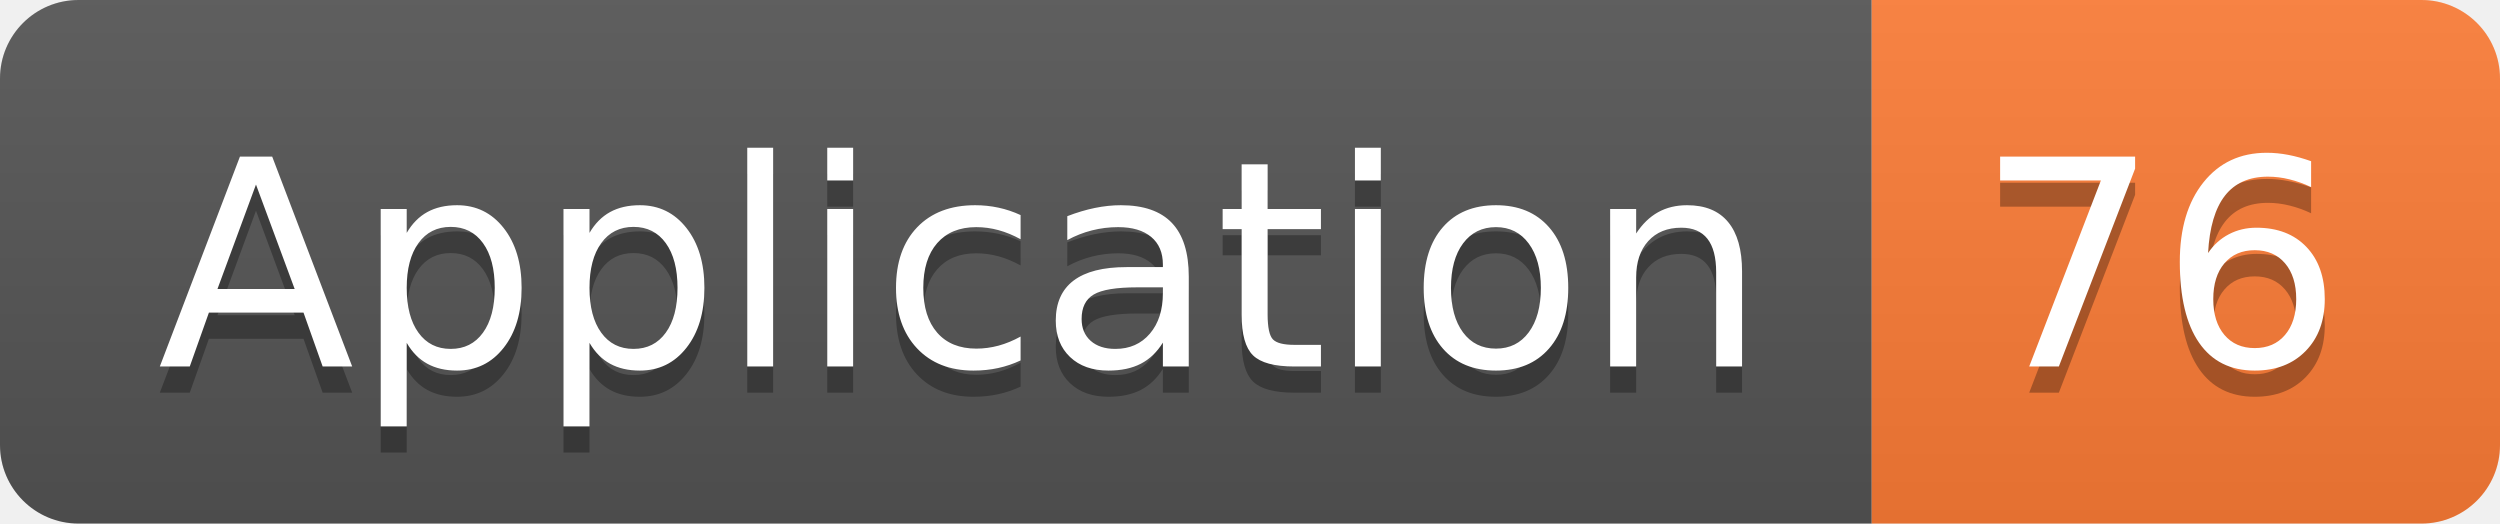
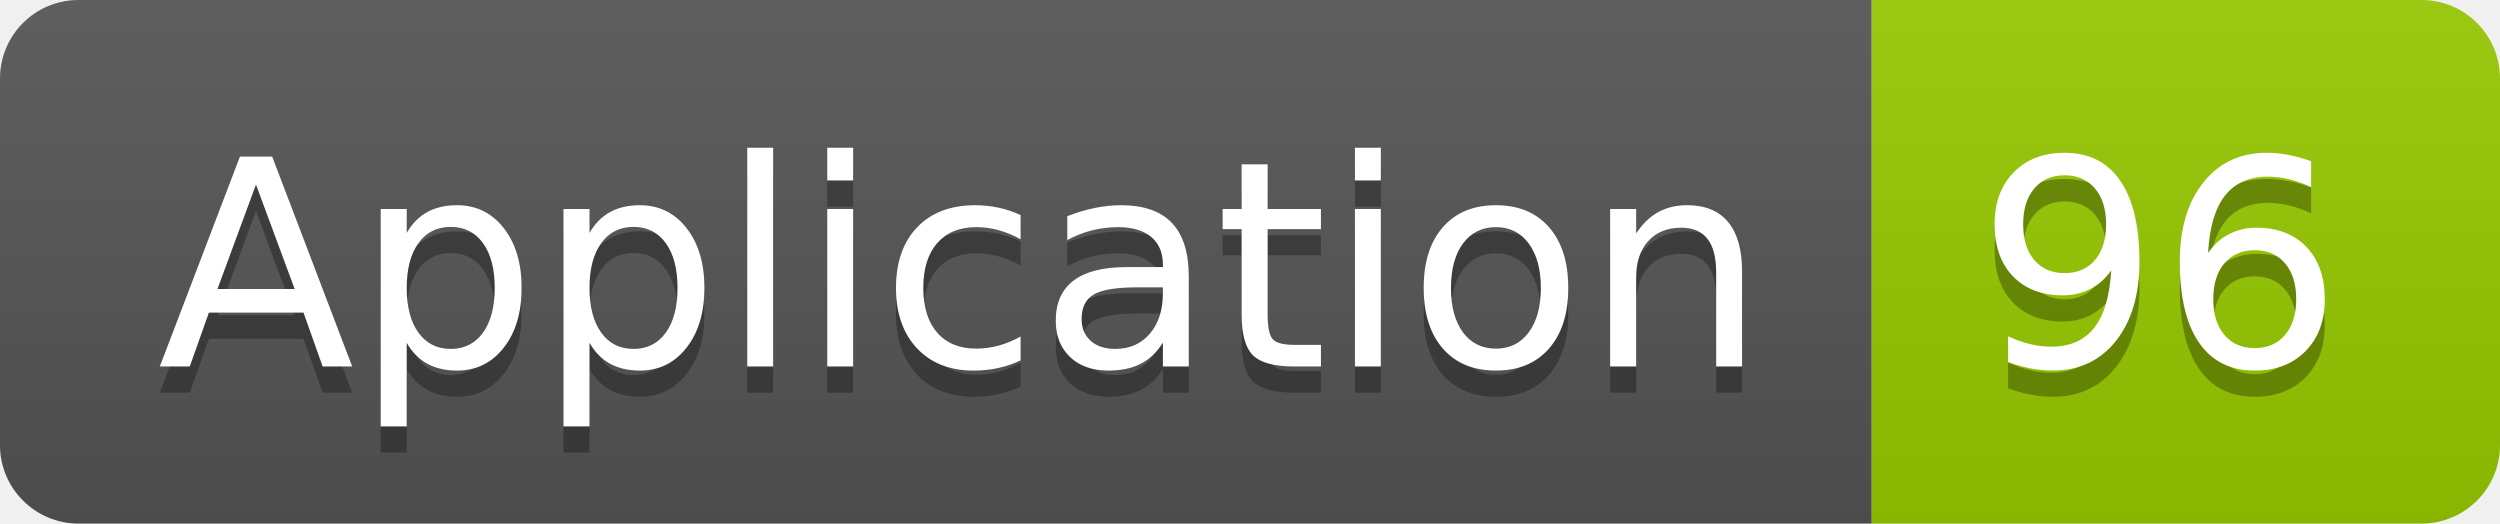
<svg xmlns="http://www.w3.org/2000/svg" width="95.5" height="20">
  <linearGradient id="smooth" x2="0" y2="100%">
    <stop offset="0" stop-color="#bbb" stop-opacity=".1" />
    <stop offset="1" stop-opacity=".1" />
  </linearGradient>
  <clipPath id="round">
    <rect width="95.5" height="20" rx="3" fill="#fff" />
  </clipPath>
  <g clip-path="url(#round)">
    <rect width="71.5" height="20" fill="#555" />
-     <rect x="71.5" width="24.0" height="20" fill="#fe7d37" />
+     <rect x="71.5" width="24.0" height="20" fill="#97CA00" />
    <rect width="95.5" height="20" fill="url(#smooth)" />
  </g>
  <g fill="#fff" text-anchor="middle" font-family="DejaVu Sans,Verdana,Geneva,sans-serif" font-size="110">
    <text x="367.5" y="150" fill="#010101" fill-opacity=".3" transform="scale(0.1)" textLength="615.0" lengthAdjust="spacing">Application</text>
    <text x="367.5" y="140" transform="scale(0.1)" textLength="615.0" lengthAdjust="spacing">Application</text>
-     <text x="825.0" y="150" fill="#010101" fill-opacity=".3" transform="scale(0.1)" textLength="140.0" lengthAdjust="spacing">76</text>
-     <text x="825.0" y="140" transform="scale(0.1)" textLength="140.0" lengthAdjust="spacing">76</text>
+     <text x="825.0" y="150" fill="#010101" fill-opacity=".3" transform="scale(0.1)" textLength="140.0" lengthAdjust="spacing">96</text>
+     <text x="825.0" y="140" transform="scale(0.1)" textLength="140.0" lengthAdjust="spacing">96</text>
  </g>
</svg>
